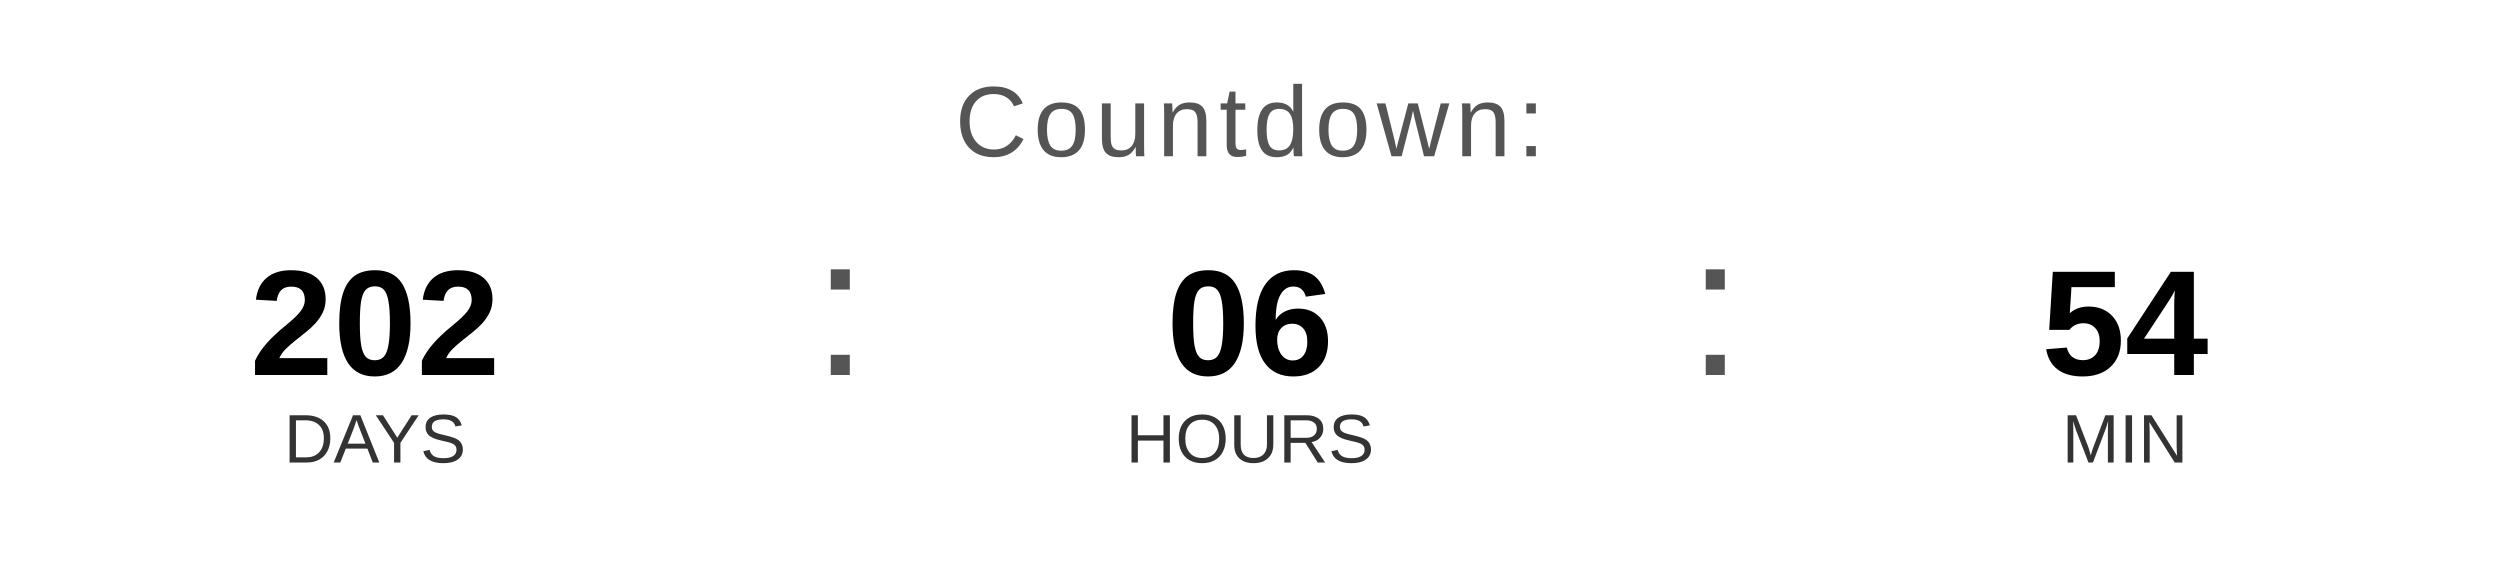
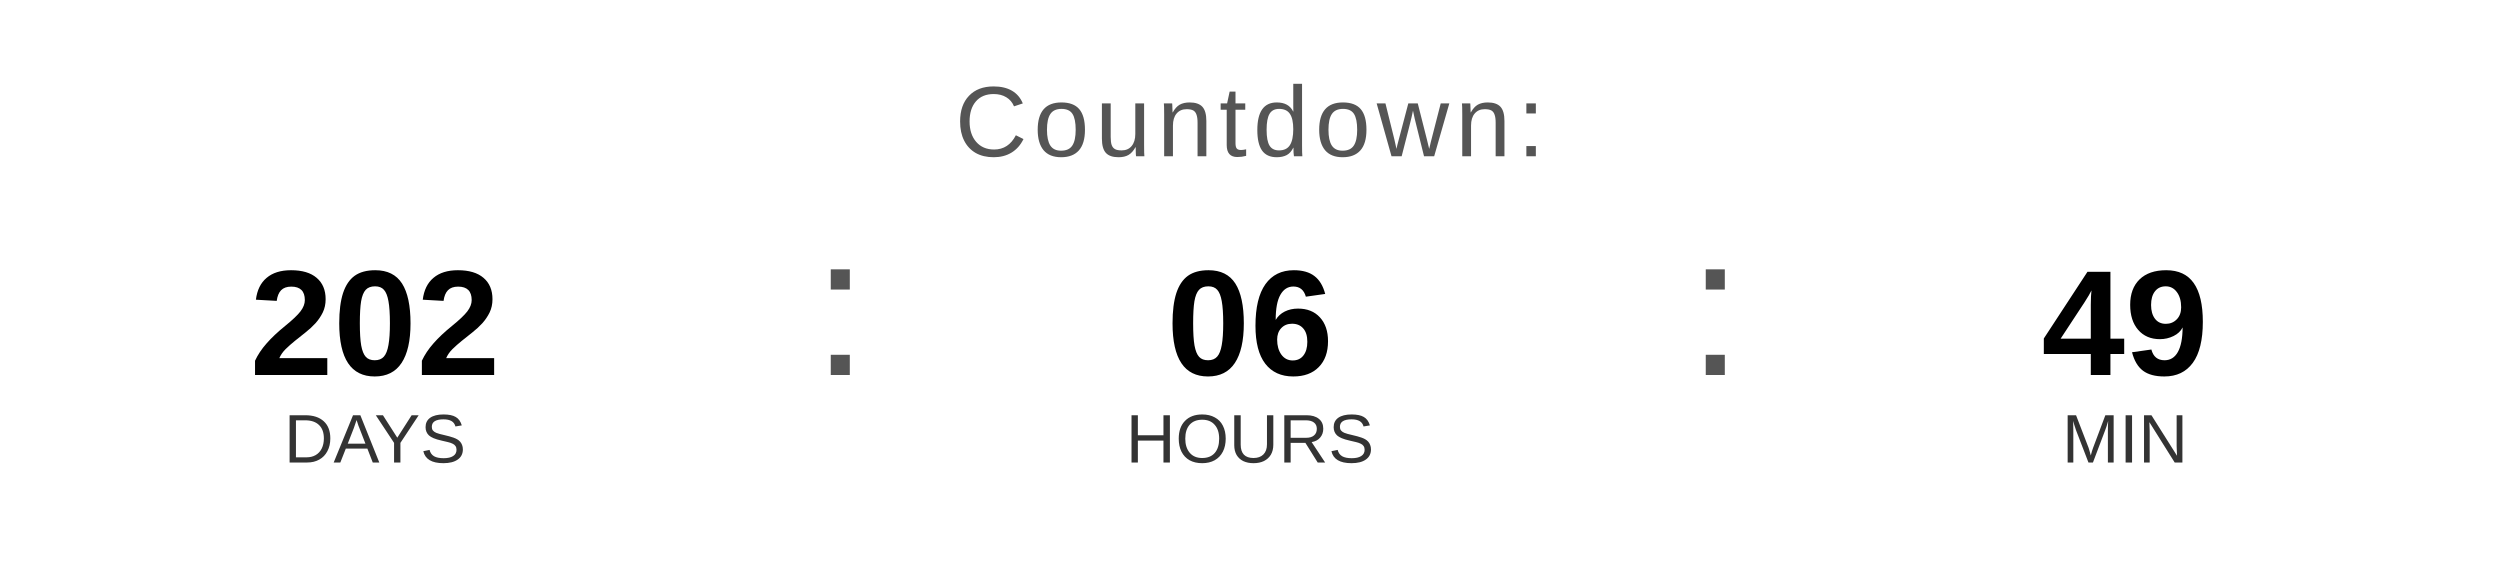
<svg xmlns="http://www.w3.org/2000/svg" width="400" height="90" viewBox="0 0 400 90">
  <text x="200" y="25" font-family="Arial, Helvetica, sans-serif" font-size="16" fill="#555555" text-anchor="middle" letter-spacing="1">
    Countdown:
  </text>
  <text x="60" y="60" font-family="Arial, Helvetica, sans-serif" font-size="24" font-weight="bold" fill="#000000" text-anchor="middle">202</text>
  <text x="60" y="74" font-family="Arial, Helvetica, sans-serif" font-size="11" fill="#333333" text-anchor="middle">DAYS</text>
  <text x="130" y="60" font-family="Arial, sans-serif" font-size="32" fill="#555555">:</text>
  <text x="200" y="60" font-family="Arial, Helvetica, sans-serif" font-size="24" font-weight="bold" fill="#000000" text-anchor="middle">06</text>
  <text x="200" y="74" font-family="Arial, Helvetica, sans-serif" font-size="11" fill="#333333" text-anchor="middle">HOURS</text>
  <text x="270" y="60" font-family="Arial, sans-serif" font-size="32" fill="#555555">:</text>
-   <text x="340" y="60" font-family="Arial, Helvetica, sans-serif" font-size="24" font-weight="bold" fill="#000000" text-anchor="middle">54</text>
+   <text x="340" y="60" font-family="Arial, Helvetica, sans-serif" font-size="24" font-weight="bold" fill="#000000" text-anchor="middle">49</text>
  <text x="340" y="74" font-family="Arial, Helvetica, sans-serif" font-size="11" fill="#333333" text-anchor="middle">MIN</text>
</svg>
